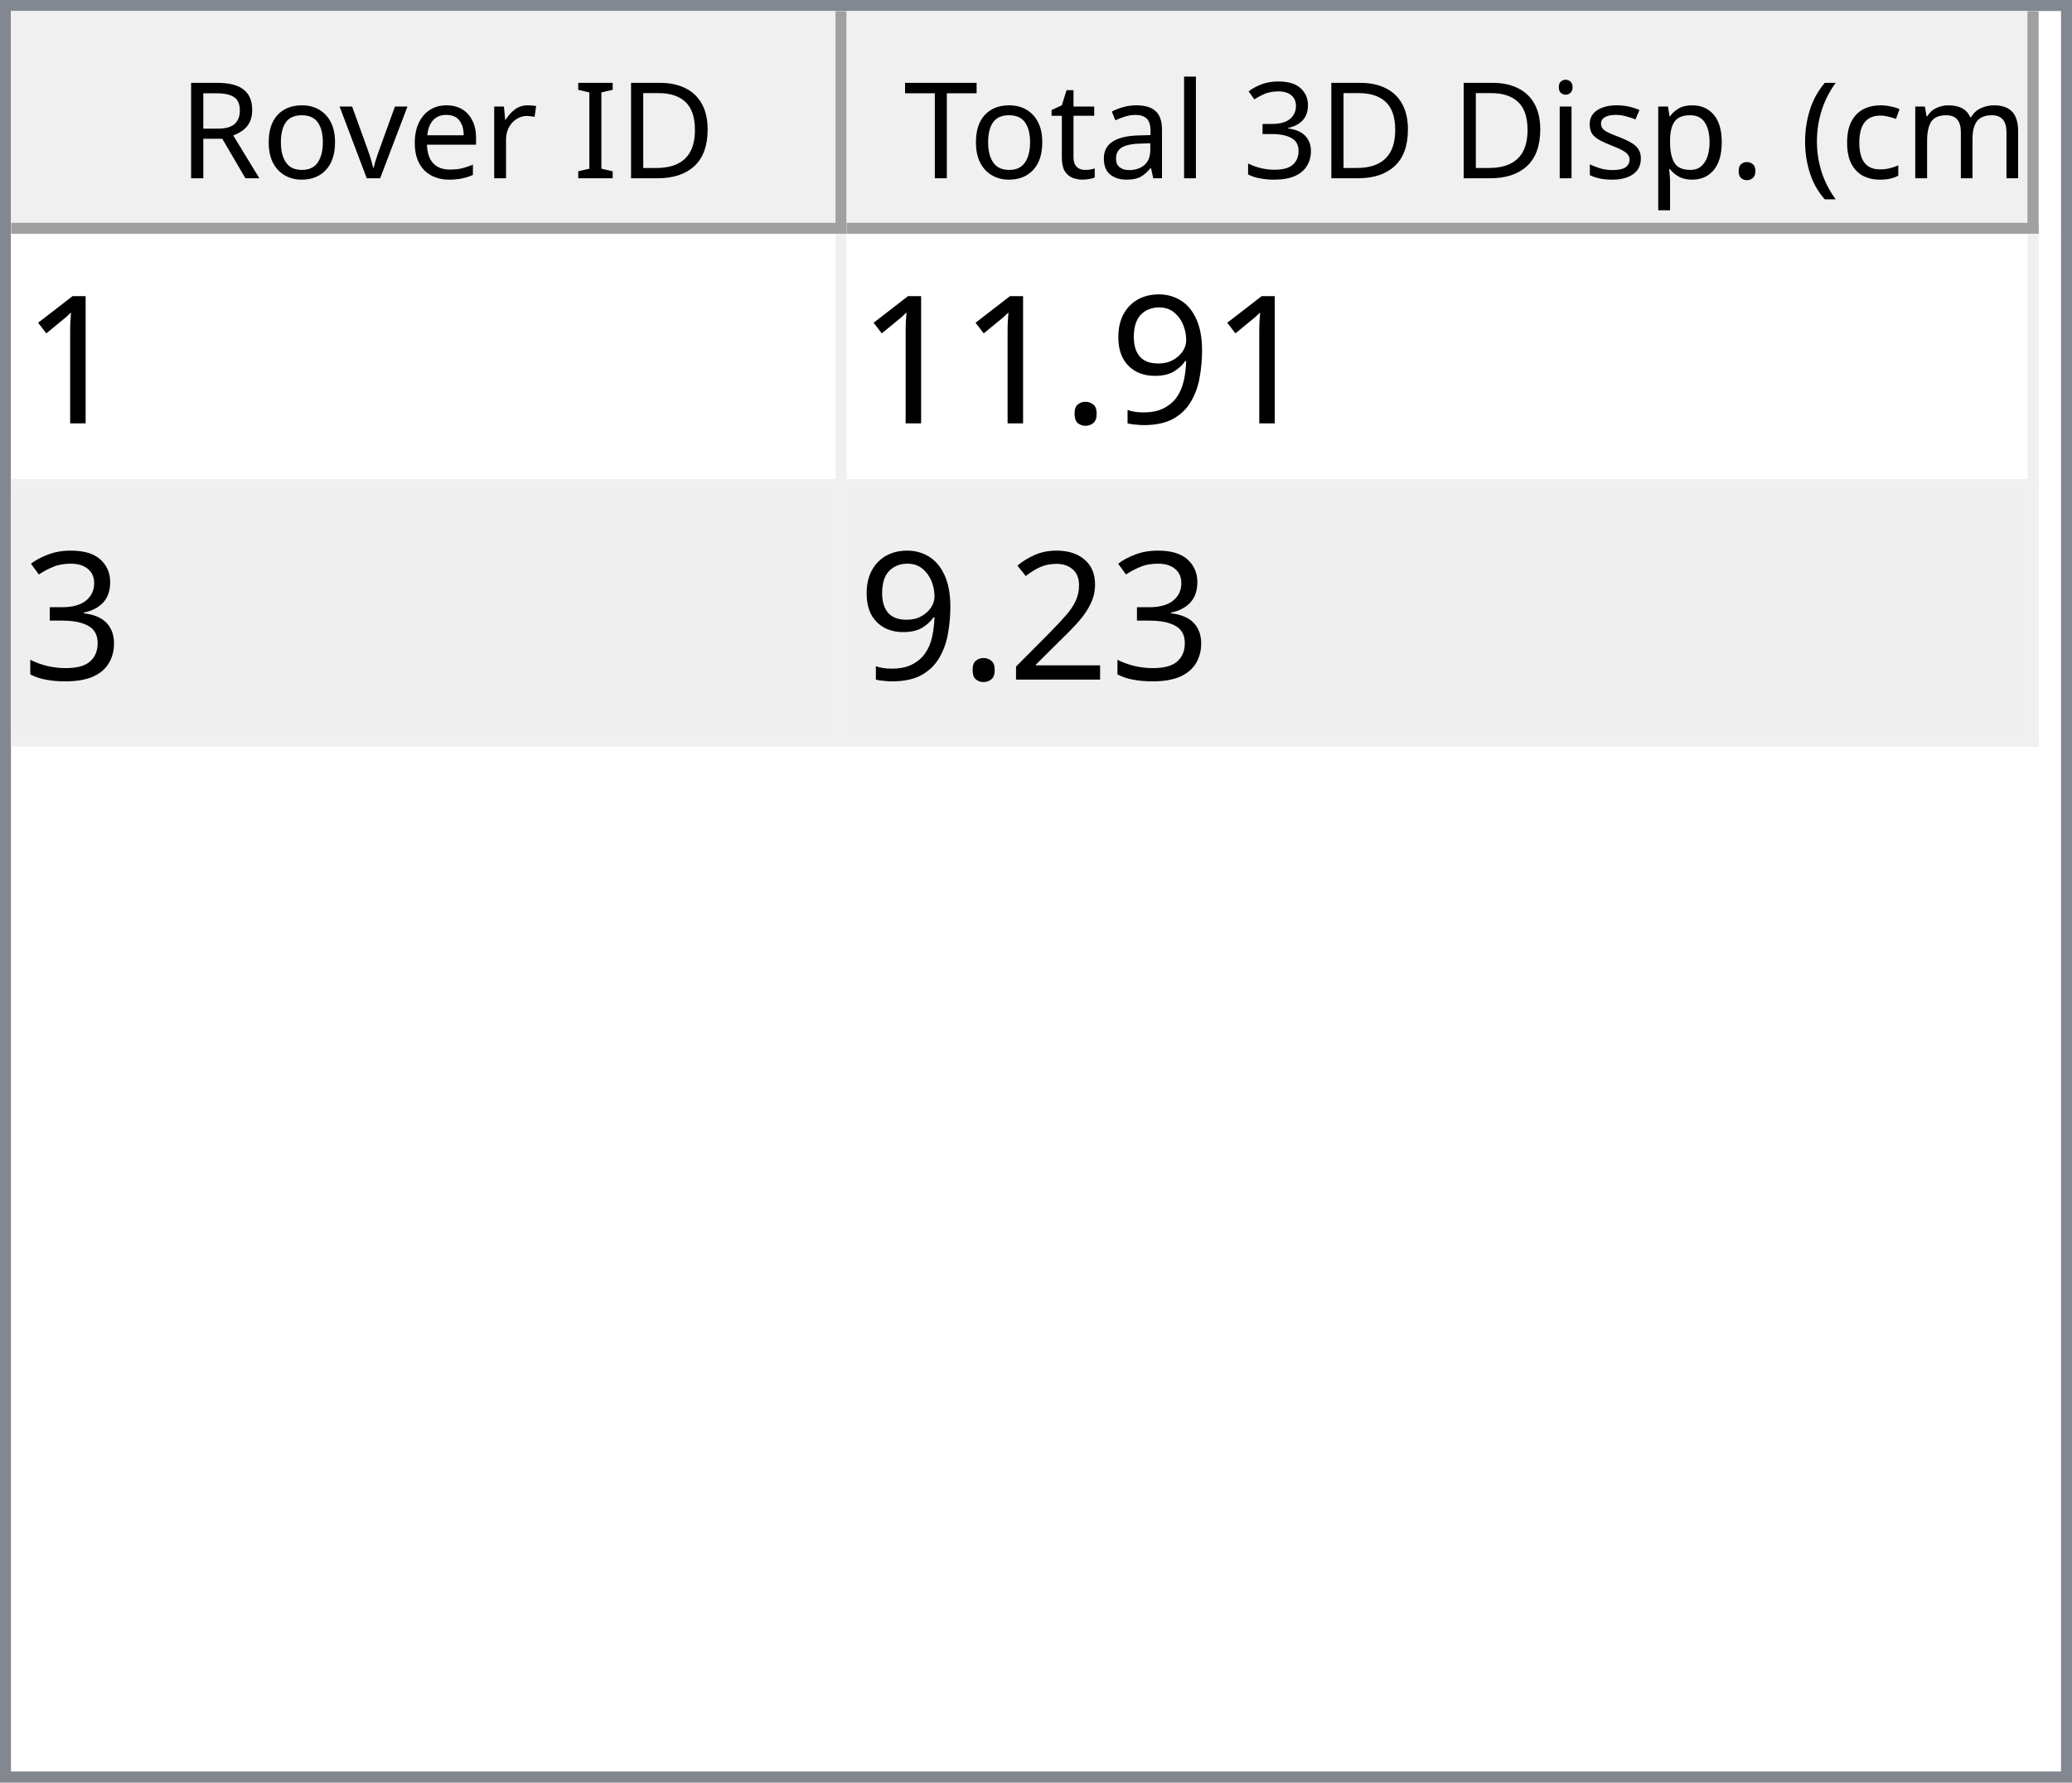
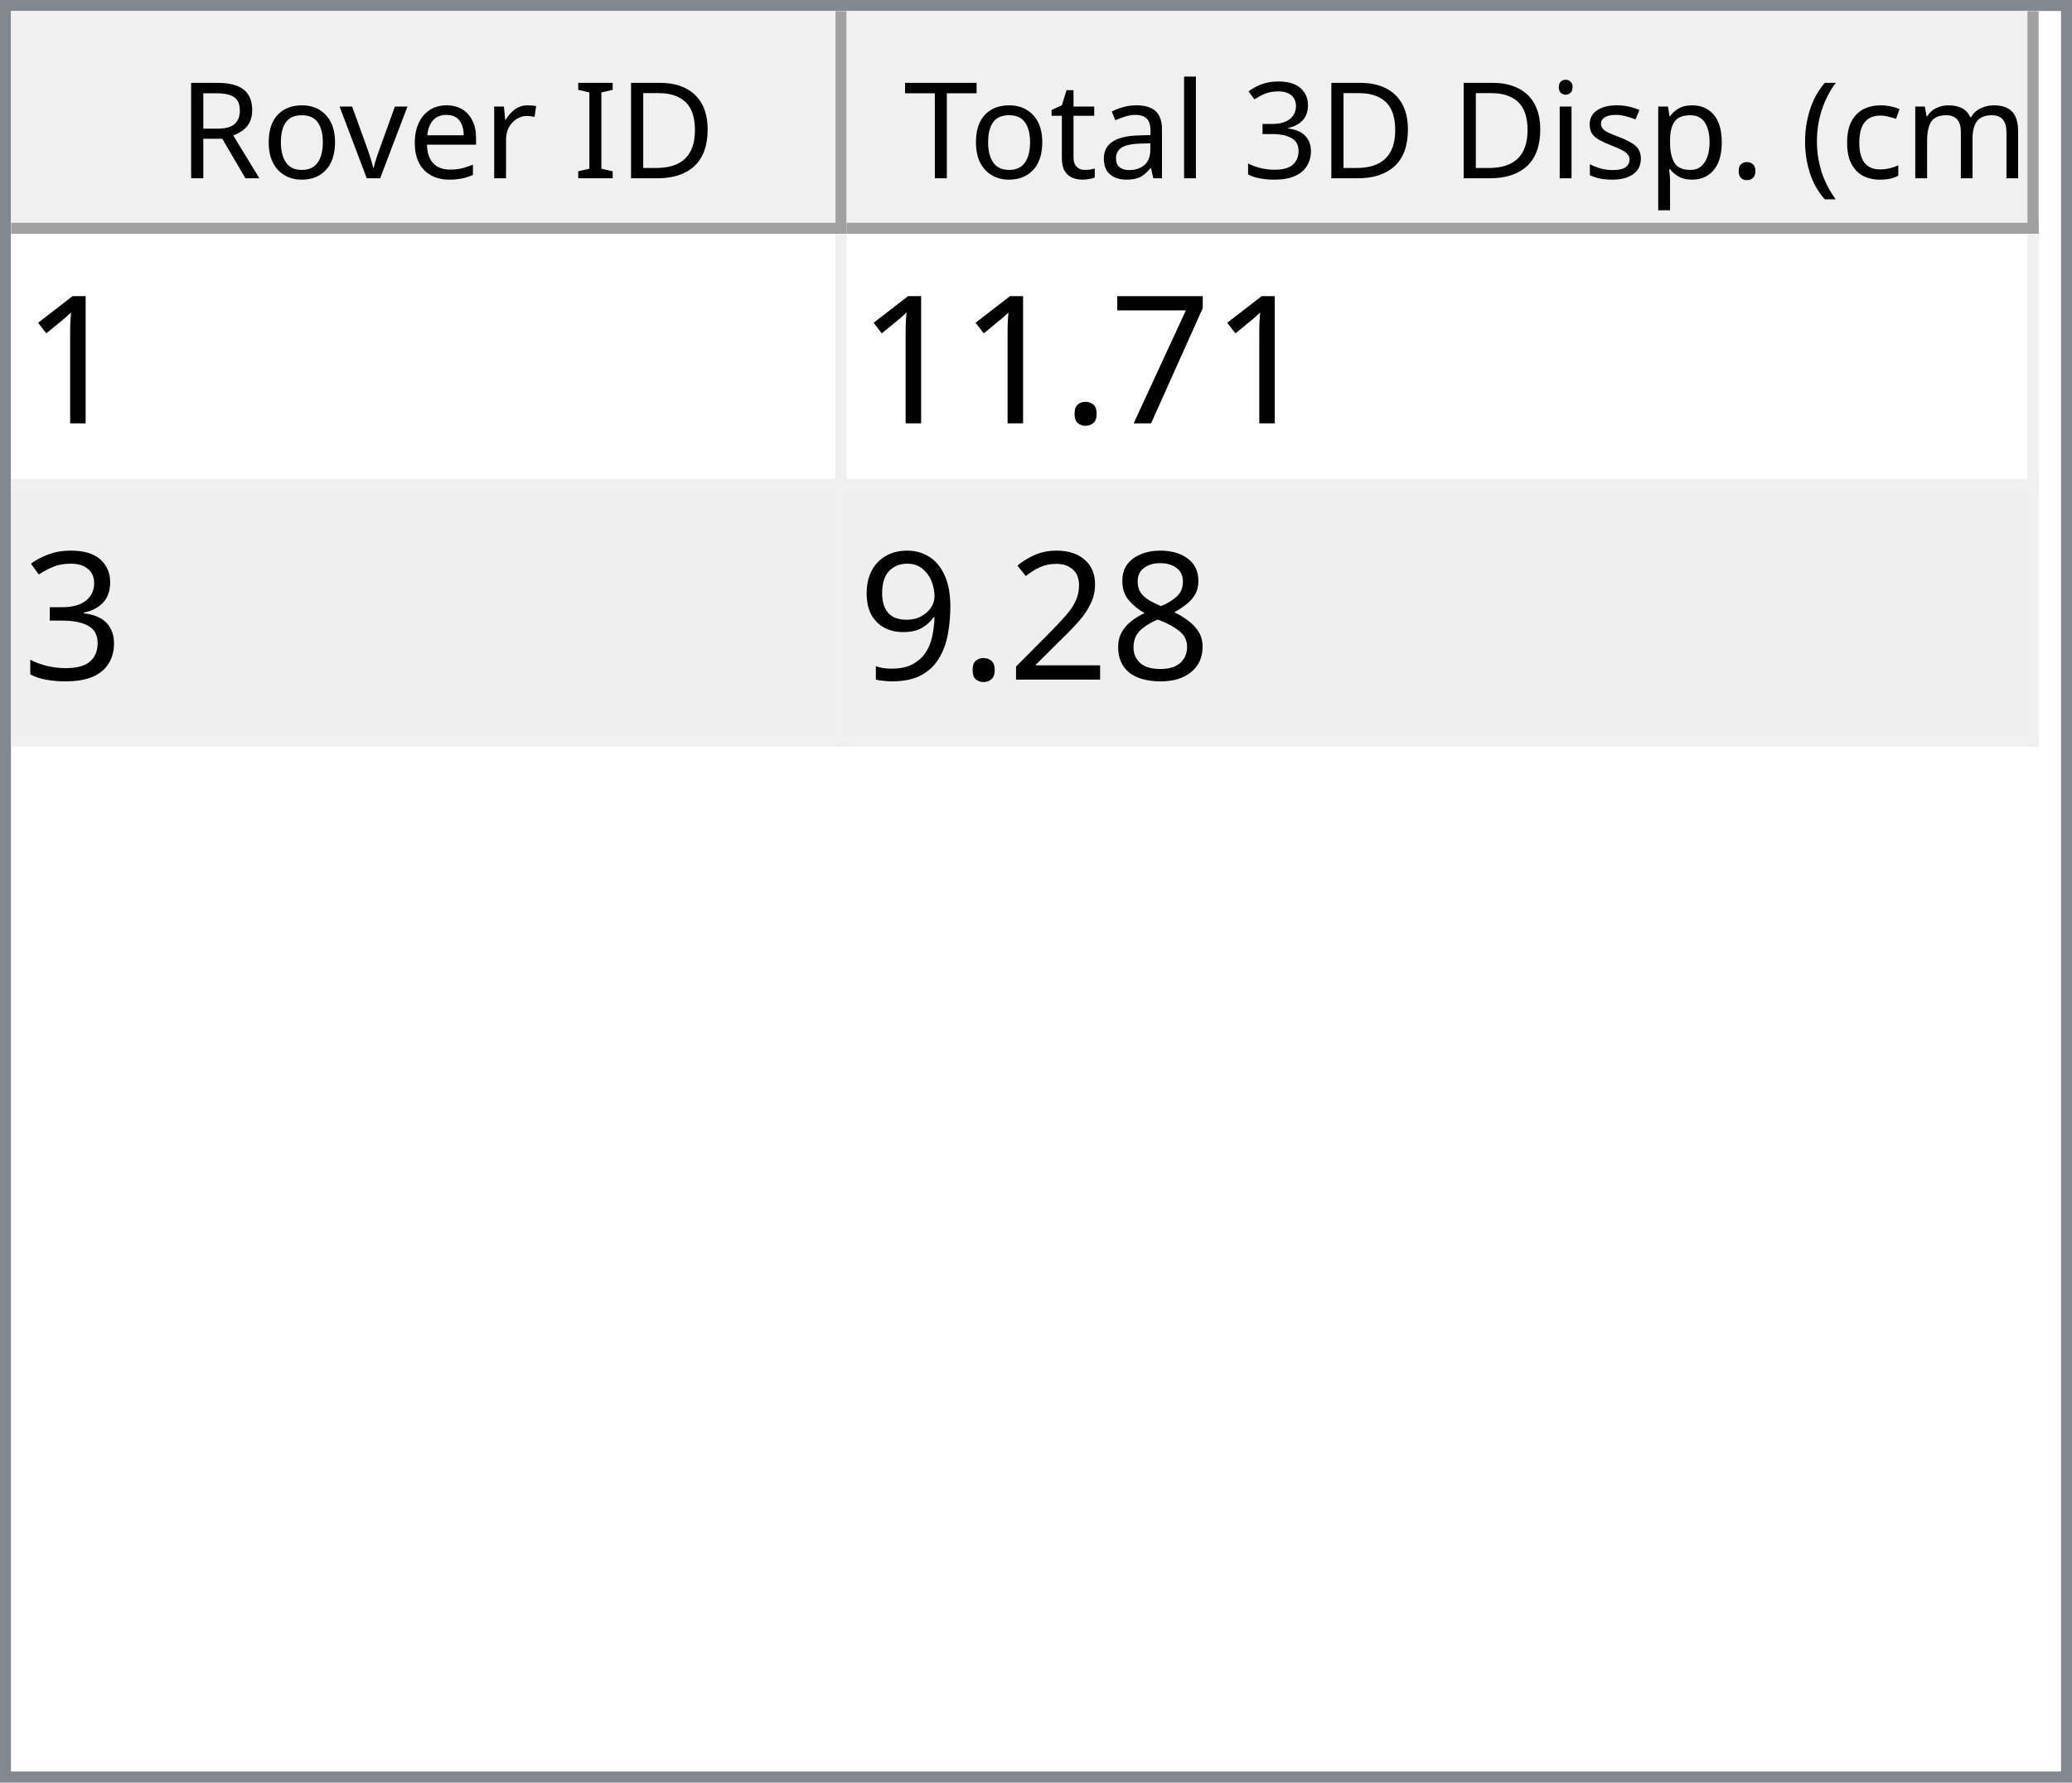
<svg xmlns="http://www.w3.org/2000/svg" style="fill-opacity:1; color-rendering:auto; color-interpolation:auto; text-rendering:auto; stroke:black; stroke-linecap:square; stroke-miterlimit:10; shape-rendering:auto; stroke-opacity:1; fill:black; stroke-dasharray:none; font-weight:normal; stroke-width:1; font-family:'Dialog'; font-style:normal; stroke-linejoin:miter; font-size:12px; stroke-dashoffset:0; image-rendering:auto;" width="186" height="160">
  <defs id="genericDefs" />
  <g>
    <defs id="defs1">
      <clipPath clipPathUnits="userSpaceOnUse" id="clipPath1">
        <path d="M0 0 L186 0 L186 160 L0 160 L0 0 Z" />
      </clipPath>
      <clipPath clipPathUnits="userSpaceOnUse" id="clipPath2">
        <path d="M0 0 L0 160 L186 160 L186 0 Z" />
      </clipPath>
      <clipPath clipPathUnits="userSpaceOnUse" id="clipPath3">
        <path d="M0 0 L0 20 L184 20 L184 0 Z" />
      </clipPath>
      <clipPath clipPathUnits="userSpaceOnUse" id="clipPath4">
        <path d="M0 0 L0 20 L75 20 L75 0 Z" />
      </clipPath>
      <clipPath clipPathUnits="userSpaceOnUse" id="clipPath5">
        <path d="M1 1 L1 19 L74 19 L74 1 Z" />
      </clipPath>
      <clipPath clipPathUnits="userSpaceOnUse" id="clipPath6">
        <path d="M0 0 L0 18 L73 18 L73 0 Z" />
      </clipPath>
      <clipPath clipPathUnits="userSpaceOnUse" id="clipPath7">
        <path d="M-0.5 -0.5 L-0.5 19.5 L74.5 19.5 L74.5 -0.5 Z" />
      </clipPath>
      <clipPath clipPathUnits="userSpaceOnUse" id="clipPath8">
        <path d="M0 0 L0 20 L107 20 L107 0 Z" />
      </clipPath>
      <clipPath clipPathUnits="userSpaceOnUse" id="clipPath9">
        <path d="M1 1 L1 19 L106 19 L106 1 Z" />
      </clipPath>
      <clipPath clipPathUnits="userSpaceOnUse" id="clipPath10">
        <path d="M0 0 L0 18 L105 18 L105 0 Z" />
      </clipPath>
      <clipPath clipPathUnits="userSpaceOnUse" id="clipPath11">
        <path d="M-0.5 -0.5 L-0.5 19.5 L106.5 19.5 L106.5 -0.5 Z" />
      </clipPath>
      <clipPath clipPathUnits="userSpaceOnUse" id="clipPath12">
        <path d="M0 0 L0 138 L184 138 L184 0 Z" />
      </clipPath>
      <clipPath clipPathUnits="userSpaceOnUse" id="clipPath13">
        <path d="M0 0 L0 46 L182 46 L182 0 Z" />
      </clipPath>
      <clipPath clipPathUnits="userSpaceOnUse" id="clipPath14">
        <path d="M-0.5 -0.5 L-0.5 45.5 L181.5 45.5 L181.5 -0.5 Z" />
      </clipPath>
      <clipPath clipPathUnits="userSpaceOnUse" id="clipPath15">
        <path d="M0 0 L0 22 L74 22 L74 0 Z" />
      </clipPath>
      <clipPath clipPathUnits="userSpaceOnUse" id="clipPath16">
        <path d="M0 0 L0 22 L106 22 L106 0 Z" />
      </clipPath>
      <font horiz-adv-x="64.551" id="font1">
        <font-face ascent="107.91" descent="25.098" units-per-em="100" style="font-style:normal; font-family:Segoe UI; font-weight:normal;" />
        <missing-glyph horiz-adv-x="64.551" d="M8.109 0 L8.109 68.266 L56.453 68.266 L56.453 0 L8.109 0 ZM15.328 7.234 L49.219 7.234 L49.219 61.031 L15.328 61.031 L15.328 7.234 Z" />
        <glyph unicode="D" horiz-adv-x="70.117" d="M9.188 0 L9.188 70.016 L28.516 70.016 Q65.531 70.016 65.531 35.891 Q65.531 19.672 55.25 9.836 Q44.969 0 27.734 0 L9.188 0 ZM17.391 62.594 L17.391 7.422 L27.828 7.422 Q41.609 7.422 49.273 14.797 Q56.938 22.172 56.938 35.688 Q56.938 62.594 28.328 62.594 L17.391 62.594 Z" />
        <glyph unicode="I" horiz-adv-x="26.611" d="M17.391 0 L9.188 0 L9.188 70.016 L17.391 70.016 L17.391 0 Z" />
        <glyph unicode=" " horiz-adv-x="27.393" d="" />
        <glyph unicode="r" horiz-adv-x="34.766" d="M34.188 41.891 Q32.078 43.5 28.125 43.5 Q23 43.5 19.555 38.672 Q16.109 33.844 16.109 25.484 L16.109 0 L8.109 0 L8.109 50 L16.109 50 L16.109 39.703 L16.312 39.703 Q18.016 44.969 21.531 47.922 Q25.047 50.875 29.391 50.875 Q32.516 50.875 34.188 50.203 L34.188 41.891 Z" />
        <glyph unicode="e" horiz-adv-x="52.295" d="M48.297 23 L12.984 23 Q13.188 14.656 17.484 10.109 Q21.781 5.562 29.297 5.562 Q37.75 5.562 44.828 11.141 L44.828 3.609 Q38.234 -1.172 27.391 -1.172 Q16.797 -1.172 10.742 5.641 Q4.688 12.453 4.688 24.812 Q4.688 36.469 11.305 43.82 Q17.922 51.172 27.734 51.172 Q37.547 51.172 42.922 44.828 Q48.297 38.484 48.297 27.203 L48.297 23 ZM40.094 29.781 Q40.047 36.719 36.75 40.578 Q33.453 44.438 27.594 44.438 Q21.922 44.438 17.969 40.383 Q14.016 36.328 13.094 29.781 L40.094 29.781 Z" />
        <glyph unicode="v" horiz-adv-x="47.9" d="M47.406 50 L27.484 0 L19.625 0 L0.688 50 L9.469 50 L22.172 13.672 Q23.578 9.672 23.922 6.688 L24.125 6.688 Q24.609 10.453 25.688 13.484 L38.969 50 L47.406 50 Z" />
        <glyph unicode="o" horiz-adv-x="58.594" d="M29 -1.172 Q17.922 -1.172 11.305 5.836 Q4.688 12.844 4.688 24.422 Q4.688 37.016 11.57 44.094 Q18.453 51.172 30.172 51.172 Q41.359 51.172 47.633 44.289 Q53.906 37.406 53.906 25.203 Q53.906 13.234 47.141 6.031 Q40.375 -1.172 29 -1.172 ZM29.594 44.438 Q21.875 44.438 17.383 39.188 Q12.891 33.938 12.891 24.703 Q12.891 15.828 17.43 10.695 Q21.969 5.562 29.594 5.562 Q37.359 5.562 41.531 10.594 Q45.703 15.625 45.703 24.906 Q45.703 34.281 41.531 39.359 Q37.359 44.438 29.594 44.438 Z" />
        <glyph unicode="R" horiz-adv-x="59.814" d="M59.375 0 L49.609 0 L37.891 19.625 Q36.281 22.359 34.766 24.289 Q33.25 26.219 31.664 27.438 Q30.078 28.656 28.25 29.219 Q26.422 29.781 24.125 29.781 L17.391 29.781 L17.391 0 L9.188 0 L9.188 70.016 L30.078 70.016 Q34.672 70.016 38.555 68.867 Q42.438 67.719 45.289 65.375 Q48.141 63.031 49.758 59.547 Q51.375 56.062 51.375 51.375 Q51.375 47.703 50.273 44.656 Q49.172 41.609 47.148 39.211 Q45.125 36.812 42.266 35.133 Q39.406 33.453 35.844 32.516 L35.844 32.328 Q37.594 31.547 38.891 30.547 Q40.188 29.547 41.359 28.18 Q42.531 26.812 43.68 25.078 Q44.828 23.344 46.234 21.047 L59.375 0 ZM17.391 62.594 L17.391 37.203 L28.516 37.203 Q31.594 37.203 34.203 38.133 Q36.812 39.062 38.719 40.797 Q40.625 42.531 41.703 45.047 Q42.781 47.562 42.781 50.688 Q42.781 56.297 39.141 59.445 Q35.5 62.594 28.609 62.594 L17.391 62.594 Z" />
        <glyph unicode=")" horiz-adv-x="30.176" d="M8.297 -15.922 L1.172 -15.922 Q16.406 2.344 16.406 26.812 Q16.406 51.469 1.078 70.016 L8.297 70.016 Q23.531 52.156 23.531 26.703 Q23.531 1.375 8.297 -15.922 Z" />
        <glyph unicode="m" horiz-adv-x="86.133" d="M79.109 0 L71.094 0 L71.094 28.719 Q71.094 37.016 68.531 40.727 Q65.969 44.438 59.906 44.438 Q54.781 44.438 51.195 39.75 Q47.609 35.062 47.609 28.516 L47.609 0 L39.594 0 L39.594 29.688 Q39.594 44.438 28.219 44.438 Q22.953 44.438 19.531 40.016 Q16.109 35.594 16.109 28.516 L16.109 0 L8.109 0 L8.109 50 L16.109 50 L16.109 42.094 L16.312 42.094 Q21.625 51.172 31.844 51.172 Q36.969 51.172 40.773 48.312 Q44.578 45.453 46 40.828 Q51.562 51.172 62.594 51.172 Q79.109 51.172 79.109 30.812 L79.109 0 Z" />
        <glyph unicode="c" horiz-adv-x="46.191" d="M42.188 2.297 Q36.422 -1.172 28.516 -1.172 Q17.828 -1.172 11.258 5.789 Q4.688 12.75 4.688 23.828 Q4.688 36.188 11.766 43.68 Q18.844 51.172 30.672 51.172 Q37.25 51.172 42.281 48.734 L42.281 40.531 Q36.719 44.438 30.375 44.438 Q22.703 44.438 17.797 38.945 Q12.891 33.453 12.891 24.516 Q12.891 15.719 17.508 10.641 Q22.125 5.562 29.891 5.562 Q36.422 5.562 42.188 9.906 L42.188 2.297 Z" />
        <glyph unicode="(" horiz-adv-x="30.176" d="M29.109 -15.922 L21.969 -15.922 Q6.844 1.375 6.844 26.703 Q6.844 52.156 21.969 70.016 L29.203 70.016 Q13.875 51.469 13.875 26.812 Q13.875 2.344 29.109 -15.922 Z" />
        <glyph unicode="." horiz-adv-x="21.68" d="M10.891 -1.078 Q8.641 -1.078 7.055 0.539 Q5.469 2.156 5.469 4.391 Q5.469 6.641 7.055 8.273 Q8.641 9.906 10.891 9.906 Q13.188 9.906 14.797 8.273 Q16.406 6.641 16.406 4.391 Q16.406 2.156 14.797 0.539 Q13.188 -1.078 10.891 -1.078 Z" />
        <glyph unicode="p" horiz-adv-x="58.789" d="M16.312 7.234 L16.109 7.234 L16.109 -23 L8.109 -23 L8.109 50 L16.109 50 L16.109 41.219 L16.312 41.219 Q22.219 51.172 33.594 51.172 Q43.266 51.172 48.688 44.461 Q54.109 37.75 54.109 26.469 Q54.109 13.922 48 6.375 Q41.891 -1.172 31.297 -1.172 Q21.578 -1.172 16.312 7.234 ZM16.109 27.391 L16.109 20.406 Q16.109 14.203 20.141 9.883 Q24.172 5.562 30.375 5.562 Q37.641 5.562 41.773 11.133 Q45.906 16.703 45.906 26.609 Q45.906 34.969 42.047 39.703 Q38.188 44.438 31.594 44.438 Q24.609 44.438 20.359 39.578 Q16.109 34.719 16.109 27.391 Z" />
        <glyph unicode="s" horiz-adv-x="42.432" d="M5.078 1.812 L5.078 10.406 Q11.625 5.562 19.484 5.562 Q30.031 5.562 30.031 12.594 Q30.031 14.594 29.125 15.992 Q28.219 17.391 26.68 18.461 Q25.141 19.531 23.07 20.383 Q21 21.234 18.609 22.172 Q15.281 23.484 12.766 24.828 Q10.25 26.172 8.57 27.859 Q6.891 29.547 6.031 31.695 Q5.172 33.844 5.172 36.719 Q5.172 40.234 6.789 42.945 Q8.406 45.656 11.086 47.484 Q13.766 49.312 17.211 50.242 Q20.656 51.172 24.312 51.172 Q30.812 51.172 35.938 48.922 L35.938 40.828 Q30.422 44.438 23.25 44.438 Q21 44.438 19.195 43.922 Q17.391 43.406 16.094 42.477 Q14.797 41.547 14.086 40.258 Q13.375 38.969 13.375 37.406 Q13.375 35.453 14.086 34.133 Q14.797 32.812 16.164 31.789 Q17.531 30.766 19.484 29.938 Q21.438 29.109 23.922 28.125 Q27.25 26.859 29.883 25.516 Q32.516 24.172 34.375 22.484 Q36.234 20.797 37.234 18.602 Q38.234 16.406 38.234 13.375 Q38.234 9.672 36.602 6.938 Q34.969 4.203 32.234 2.398 Q29.5 0.594 25.93 -0.289 Q22.359 -1.172 18.453 -1.172 Q10.75 -1.172 5.078 1.812 Z" />
        <glyph unicode="i" horiz-adv-x="24.219" d="M12.203 62.703 Q10.062 62.703 8.547 64.164 Q7.031 65.625 7.031 67.875 Q7.031 70.125 8.547 71.609 Q10.062 73.094 12.203 73.094 Q14.406 73.094 15.945 71.609 Q17.484 70.125 17.484 67.875 Q17.484 65.719 15.945 64.211 Q14.406 62.703 12.203 62.703 ZM16.109 0 L8.109 0 L8.109 50 L16.109 50 L16.109 0 Z" />
        <glyph unicode="3" horiz-adv-x="53.906" d="M46.531 19.828 Q46.531 15.094 44.75 11.211 Q42.969 7.328 39.719 4.57 Q36.469 1.812 31.93 0.297 Q27.391 -1.219 21.922 -1.219 Q11.922 -1.219 6 2.594 L6 11.188 Q13.094 5.609 22.219 5.609 Q25.875 5.609 28.828 6.539 Q31.781 7.469 33.906 9.227 Q36.031 10.984 37.18 13.477 Q38.328 15.969 38.328 19.094 Q38.328 32.812 18.797 32.812 L12.984 32.812 L12.984 39.594 L18.5 39.594 Q35.797 39.594 35.797 52.484 Q35.797 64.406 22.609 64.406 Q15.188 64.406 8.688 59.422 L8.688 67.188 Q15.375 71.188 24.609 71.188 Q29 71.188 32.57 69.969 Q36.141 68.75 38.68 66.555 Q41.219 64.359 42.609 61.281 Q44 58.203 44 54.5 Q44 40.672 30.031 36.719 L30.031 36.531 Q33.594 36.141 36.625 34.797 Q39.656 33.453 41.852 31.305 Q44.047 29.156 45.289 26.25 Q46.531 23.344 46.531 19.828 Z" />
        <glyph unicode="l" horiz-adv-x="24.219" d="M16.109 0 L8.109 0 L8.109 74.031 L16.109 74.031 L16.109 0 Z" />
        <glyph unicode="a" horiz-adv-x="50.879" d="M43.891 0 L35.891 0 L35.891 7.812 L35.688 7.812 Q30.469 -1.172 20.312 -1.172 Q12.844 -1.172 8.617 2.781 Q4.391 6.734 4.391 13.281 Q4.391 27.297 20.906 29.594 L35.891 31.688 Q35.891 44.438 25.594 44.438 Q16.547 44.438 9.281 38.281 L9.281 46.484 Q16.656 51.172 26.266 51.172 Q43.891 51.172 43.891 32.516 L43.891 0 ZM35.891 25.297 L23.828 23.641 Q18.266 22.859 15.43 20.875 Q12.594 18.891 12.594 13.875 Q12.594 10.203 15.211 7.883 Q17.828 5.562 22.172 5.562 Q28.125 5.562 32.008 9.742 Q35.891 13.922 35.891 20.312 L35.891 25.297 Z" />
        <glyph unicode="t" horiz-adv-x="33.887" d="M31.297 0.484 Q28.469 -1.078 23.828 -1.078 Q10.688 -1.078 10.688 13.578 L10.688 43.172 L2.094 43.172 L2.094 50 L10.688 50 L10.688 62.203 L18.703 64.797 L18.703 50 L31.297 50 L31.297 43.172 L18.703 43.172 L18.703 14.984 Q18.703 9.969 20.414 7.82 Q22.125 5.672 26.078 5.672 Q29.109 5.672 31.297 7.328 L31.297 0.484 Z" />
        <glyph unicode="T" horiz-adv-x="52.393" d="M50.594 62.594 L30.375 62.594 L30.375 0 L22.172 0 L22.172 62.594 L2 62.594 L2 70.016 L50.594 70.016 L50.594 62.594 Z" />
      </font>
      <font horiz-adv-x="75.0" id="font2">
        <font-face ascent="100.537" descent="21.973" units-per-em="100" style="font-style:normal; font-family:sans-serif; font-weight:normal;" />
        <missing-glyph horiz-adv-x="75.0" d="M12.5 0 L12.5 62.5 L62.5 62.5 L62.5 0 L12.5 0 ZM14.062 1.562 L60.938 1.562 L60.938 60.938 L14.062 60.938 L14.062 1.562 Z" />
        <glyph unicode="1" horiz-adv-x="55.615" d="M37.25 0 L28.469 0 L28.469 56 Q25.297 52.984 20.141 49.953 Q14.984 46.922 10.891 45.406 L10.891 53.906 Q18.266 57.375 23.781 62.305 Q29.297 67.234 31.594 71.875 L37.25 71.875 L37.25 0 Z" />
-         <glyph unicode="9" horiz-adv-x="55.615" d="M5.469 16.547 L13.922 17.328 Q14.984 11.375 18.016 8.688 Q21.047 6 25.781 6 Q29.828 6 32.883 7.859 Q35.938 9.719 37.891 12.82 Q39.844 15.922 41.164 21.195 Q42.484 26.469 42.484 31.938 Q42.484 32.516 42.438 33.688 Q39.797 29.5 35.234 26.883 Q30.672 24.266 25.344 24.266 Q16.453 24.266 10.305 30.711 Q4.156 37.156 4.156 47.703 Q4.156 58.594 10.578 65.234 Q17 71.875 26.656 71.875 Q33.641 71.875 39.43 68.117 Q45.219 64.359 48.219 57.398 Q51.219 50.438 51.219 37.25 Q51.219 23.531 48.242 15.406 Q45.266 7.281 39.383 3.031 Q33.5 -1.219 25.594 -1.219 Q17.188 -1.219 11.867 3.445 Q6.547 8.109 5.469 16.547 ZM41.453 48.141 Q41.453 55.719 37.43 60.156 Q33.406 64.594 27.734 64.594 Q21.875 64.594 17.531 59.812 Q13.188 55.031 13.188 47.406 Q13.188 40.578 17.312 36.305 Q21.438 32.031 27.484 32.031 Q33.594 32.031 37.523 36.305 Q41.453 40.578 41.453 48.141 Z" />
+         <glyph unicode="7" horiz-adv-x="55.615" d="M4.734 62.203 L4.734 70.656 L51.078 70.656 L51.078 63.812 Q44.234 56.547 37.523 44.484 Q30.812 32.422 27.156 19.672 Q24.516 10.688 23.781 0 L14.75 0 Q14.891 8.453 18.062 20.414 Q21.234 32.375 27.172 43.484 Q33.109 54.594 39.797 62.203 L4.734 62.203 Z" />
        <glyph unicode="." horiz-adv-x="27.783" d="M9.078 0 L9.078 10.016 L19.094 10.016 L19.094 0 L9.078 0 Z" />
        <glyph unicode="3" horiz-adv-x="55.615" d="M4.203 18.891 L12.984 20.062 Q14.5 12.594 18.141 9.297 Q21.781 6 27 6 Q33.203 6 37.477 10.297 Q41.75 14.594 41.75 20.953 Q41.75 27 37.797 30.93 Q33.844 34.859 27.734 34.859 Q25.25 34.859 21.531 33.891 L22.516 41.609 Q23.391 41.5 23.922 41.5 Q29.547 41.5 34.039 44.43 Q38.531 47.359 38.531 53.469 Q38.531 58.297 35.258 61.477 Q31.984 64.656 26.812 64.656 Q21.688 64.656 18.266 61.43 Q14.844 58.203 13.875 51.766 L5.078 53.328 Q6.688 62.156 12.398 67.016 Q18.109 71.875 26.609 71.875 Q32.469 71.875 37.398 69.359 Q42.328 66.844 44.945 62.5 Q47.562 58.156 47.562 53.266 Q47.562 48.641 45.07 44.828 Q42.578 41.016 37.703 38.766 Q44.047 37.312 47.562 32.695 Q51.078 28.078 51.078 21.141 Q51.078 11.766 44.242 5.25 Q37.406 -1.266 26.953 -1.266 Q17.531 -1.266 11.305 4.352 Q5.078 9.969 4.203 18.891 Z" />
+         <glyph unicode="8" horiz-adv-x="55.615" d="M17.672 38.812 Q12.203 40.828 9.57 44.539 Q6.938 48.25 6.938 53.422 Q6.938 61.234 12.555 66.555 Q18.172 71.875 27.484 71.875 Q36.859 71.875 42.578 66.43 Q48.297 60.984 48.297 53.172 Q48.297 48.188 45.68 44.508 Q43.062 40.828 37.75 38.812 Q44.344 36.672 47.781 31.883 Q51.219 27.094 51.219 20.453 Q51.219 11.281 44.727 5.031 Q38.234 -1.219 27.641 -1.219 Q17.047 -1.219 10.547 5.055 Q4.047 11.328 4.047 20.703 Q4.047 27.688 7.594 32.398 Q11.141 37.109 17.672 38.812 ZM15.922 53.719 Q15.922 48.641 19.195 45.414 Q22.469 42.188 27.688 42.188 Q32.766 42.188 36.016 45.383 Q39.266 48.578 39.266 53.219 Q39.266 58.062 35.914 61.359 Q32.562 64.656 27.594 64.656 Q22.562 64.656 19.242 61.43 Q15.922 58.203 15.922 53.719 ZM13.094 20.656 Q13.094 16.891 14.875 13.375 Q16.656 9.859 20.172 7.93 Q23.688 6 27.734 6 Q34.031 6 38.133 10.055 Q42.234 14.109 42.234 20.359 Q42.234 26.703 38.016 30.859 Q33.797 35.016 27.438 35.016 Q21.234 35.016 17.164 30.914 Q13.094 26.812 13.094 20.656 Z" />
        <glyph unicode="2" horiz-adv-x="55.615" d="M50.344 8.453 L50.344 0 L3.031 0 Q2.938 3.172 4.047 6.109 Q5.859 10.938 9.836 15.625 Q13.812 20.312 21.344 26.469 Q33.016 36.031 37.117 41.625 Q41.219 47.219 41.219 52.203 Q41.219 57.422 37.477 61.008 Q33.734 64.594 27.734 64.594 Q21.391 64.594 17.578 60.789 Q13.766 56.984 13.719 50.25 L4.688 51.172 Q5.609 61.281 11.664 66.578 Q17.719 71.875 27.938 71.875 Q38.234 71.875 44.242 66.164 Q50.25 60.453 50.25 52 Q50.25 47.703 48.492 43.555 Q46.734 39.406 42.656 34.812 Q38.578 30.219 29.109 22.219 Q21.188 15.578 18.945 13.211 Q16.703 10.844 15.234 8.453 L50.344 8.453 Z" />
+         <glyph unicode="9" horiz-adv-x="55.615" d="M5.469 16.547 L13.922 17.328 Q14.984 11.375 18.016 8.688 Q21.047 6 25.781 6 Q29.828 6 32.883 7.859 Q35.938 9.719 37.891 12.82 Q39.844 15.922 41.164 21.195 Q42.484 26.469 42.484 31.938 Q42.484 32.516 42.438 33.688 Q39.797 29.5 35.234 26.883 Q30.672 24.266 25.344 24.266 Q16.453 24.266 10.305 30.711 Q4.156 37.156 4.156 47.703 Q4.156 58.594 10.578 65.234 Q17 71.875 26.656 71.875 Q33.641 71.875 39.43 68.117 Q45.219 64.359 48.219 57.398 Q51.219 50.438 51.219 37.25 Q51.219 23.531 48.242 15.406 Q45.266 7.281 39.383 3.031 Q33.5 -1.219 25.594 -1.219 Q17.188 -1.219 11.867 3.445 Q6.547 8.109 5.469 16.547 ZM41.453 48.141 Q41.453 55.719 37.43 60.156 Q33.406 64.594 27.734 64.594 Q21.875 64.594 17.531 59.812 Q13.188 55.031 13.188 47.406 Q13.188 40.578 17.312 36.305 Q21.438 32.031 27.484 32.031 Q33.594 32.031 37.523 36.305 Q41.453 40.578 41.453 48.141 Z" />
      </font>
    </defs>
    <g style="fill:white; stroke:white;">
      <rect x="0" y="0" width="186" style="clip-path:url(#clipPath1); stroke:none;" height="160" />
    </g>
    <g style="fill:white; text-rendering:optimizeSpeed; color-rendering:optimizeSpeed; image-rendering:optimizeSpeed; shape-rendering:crispEdges; stroke:white; color-interpolation:sRGB;">
      <rect x="0" width="186" height="160" y="0" style="stroke:none;" />
      <path style="stroke:none;" d="M0 160 L186 160 L186 0 L0 0 Z" />
    </g>
    <g style="fill:rgb(240,240,240); font-family:'Segoe UI'; stroke:rgb(240,240,240);">
      <rect x="0" y="0" width="186" style="clip-path:url(#clipPath2); stroke:none;" height="160" />
    </g>
    <g style="fill:rgb(130,135,144); font-family:'Segoe UI'; stroke:rgb(130,135,144);">
      <path d="M0 0 L186 0 L186 160 L0 160 L0 0 ZM1 1 L185 1 L185 159 L1 159 L1 1 Z" style="fill-rule:evenodd; clip-path:url(#clipPath2); stroke:none;" />
    </g>
    <g style="fill:white; font-family:'Segoe UI'; stroke:white;" transform="translate(1,1)">
      <rect x="0" y="0" width="184" style="clip-path:url(#clipPath3); stroke:none;" height="20" />
    </g>
    <g style="fill:rgb(240,240,240); font-family:'Segoe UI'; stroke:rgb(240,240,240);" transform="translate(1,1)">
      <rect x="0" y="0" width="75" style="clip-path:url(#clipPath4); stroke:none;" height="20" />
    </g>
    <g style="font-family:'Segoe UI';" transform="translate(2,2)">
      <text x="14" xml:space="preserve" y="14" style="clip-path:url(#clipPath6); stroke:none;">Rover ID</text>
    </g>
    <g style="fill:rgb(160,160,160); font-family:'Segoe UI'; stroke:rgb(160,160,160); stroke-linejoin:bevel;" transform="translate(1.5,1.5)">
      <line x1="74" x2="74" y1="0" style="fill:none; clip-path:url(#clipPath7);" y2="19" />
    </g>
    <g style="fill:rgb(160,160,160); font-family:'Segoe UI'; stroke:rgb(160,160,160); stroke-linejoin:bevel;" transform="matrix(1,0,0,1,1,1) translate(0.5,0.5)">
      <line x1="0" x2="74" y1="19" style="fill:none; clip-path:url(#clipPath7);" y2="19" />
    </g>
    <g style="fill:rgb(240,240,240); font-family:'Segoe UI'; stroke:rgb(240,240,240);" transform="translate(76,1)">
      <rect x="0" y="0" width="107" style="clip-path:url(#clipPath8); stroke:none;" height="20" />
    </g>
    <g style="font-family:'Segoe UI';" transform="translate(77,2)">
      <text x="1" xml:space="preserve" y="14" style="clip-path:url(#clipPath10); stroke:none;"> Total 3D Disp. (cm)</text>
    </g>
    <g style="fill:rgb(160,160,160); font-family:'Segoe UI'; stroke:rgb(160,160,160); stroke-linejoin:bevel;" transform="translate(76.5,1.5)">
      <line x1="106" x2="106" y1="0" style="fill:none; clip-path:url(#clipPath11);" y2="19" />
    </g>
    <g style="fill:rgb(160,160,160); font-family:'Segoe UI'; stroke:rgb(160,160,160); stroke-linejoin:bevel;" transform="matrix(1,0,0,1,76,1) translate(0.5,0.5)">
      <line x1="0" x2="106" y1="19" style="fill:none; clip-path:url(#clipPath11);" y2="19" />
    </g>
    <g style="fill:white; font-family:'Segoe UI'; stroke:white;" transform="translate(1,21)">
      <rect x="0" y="0" width="184" style="clip-path:url(#clipPath12); stroke:none;" height="138" />
    </g>
    <g style="fill:rgb(240,240,240); font-size:16px; font-family:sans-serif; stroke:rgb(240,240,240);" transform="translate(1,21)">
      <rect x="0" y="0" width="182" style="clip-path:url(#clipPath13); stroke:none;" height="46" />
      <line transform="translate(0.5,0.5)" x1="0" x2="181" y1="22" style="clip-path:url(#clipPath14); fill:none; stroke-linejoin:bevel;" y2="22" />
    </g>
    <g transform="matrix(1,0,0,1,1,21) translate(0.5,0.5)" style="fill:rgb(240,240,240); font-size:16px; font-family:sans-serif; stroke:rgb(240,240,240); stroke-linejoin:bevel;">
      <line x1="0" x2="181" y1="45" style="fill:none; clip-path:url(#clipPath14);" y2="45" />
    </g>
    <g transform="matrix(1,0,0,1,1,21) translate(0.5,0.5)" style="fill:rgb(240,240,240); font-size:16px; font-family:sans-serif; stroke:rgb(240,240,240); stroke-linejoin:bevel;">
      <line x1="74" x2="74" y1="0" style="fill:none; clip-path:url(#clipPath14);" y2="45" />
    </g>
    <g transform="matrix(1,0,0,1,1,21) translate(0.5,0.5)" style="fill:rgb(240,240,240); font-size:16px; font-family:sans-serif; stroke:rgb(240,240,240); stroke-linejoin:bevel;">
      <line x1="181" x2="181" y1="0" style="fill:none; clip-path:url(#clipPath14);" y2="45" />
    </g>
    <g style="fill:white; font-size:16px; font-family:sans-serif; stroke:white;" transform="matrix(1,0,0,1,1,21)">
      <rect x="0" y="0" width="74" style="clip-path:url(#clipPath15); stroke:none;" height="22" />
      <text x="1" y="17" style="fill:black; clip-path:url(#clipPath15); stroke:none;" xml:space="preserve">1</text>
    </g>
    <g style="fill:white; font-size:16px; font-family:sans-serif; stroke:white;" transform="matrix(1,0,0,1,1,21) translate(75,0)">
      <rect x="0" y="0" width="106" style="clip-path:url(#clipPath16); stroke:none;" height="22" />
-       <text x="1" y="17" style="fill:black; clip-path:url(#clipPath16); stroke:none;" xml:space="preserve">11.91</text>
+       <text x="1" y="17" style="fill:black; clip-path:url(#clipPath16); stroke:none;" xml:space="preserve">11.71</text>
    </g>
    <g style="fill:rgb(239,239,239); font-size:16px; font-family:sans-serif; stroke:rgb(239,239,239);" transform="matrix(1,0,0,1,1,21) translate(0,23)">
      <rect x="0" y="0" width="74" style="clip-path:url(#clipPath15); stroke:none;" height="22" />
      <text x="1" y="17" style="fill:black; clip-path:url(#clipPath15); stroke:none;" xml:space="preserve">3</text>
    </g>
    <g style="fill:rgb(239,239,239); font-size:16px; font-family:sans-serif; stroke:rgb(239,239,239);" transform="matrix(1,0,0,1,1,21) translate(75,23)">
      <rect x="0" y="0" width="106" style="clip-path:url(#clipPath16); stroke:none;" height="22" />
-       <text x="1" y="17" style="fill:black; clip-path:url(#clipPath16); stroke:none;" xml:space="preserve">9.23</text>
+       <text x="1" y="17" style="fill:black; clip-path:url(#clipPath16); stroke:none;" xml:space="preserve">9.28</text>
    </g>
  </g>
</svg>
